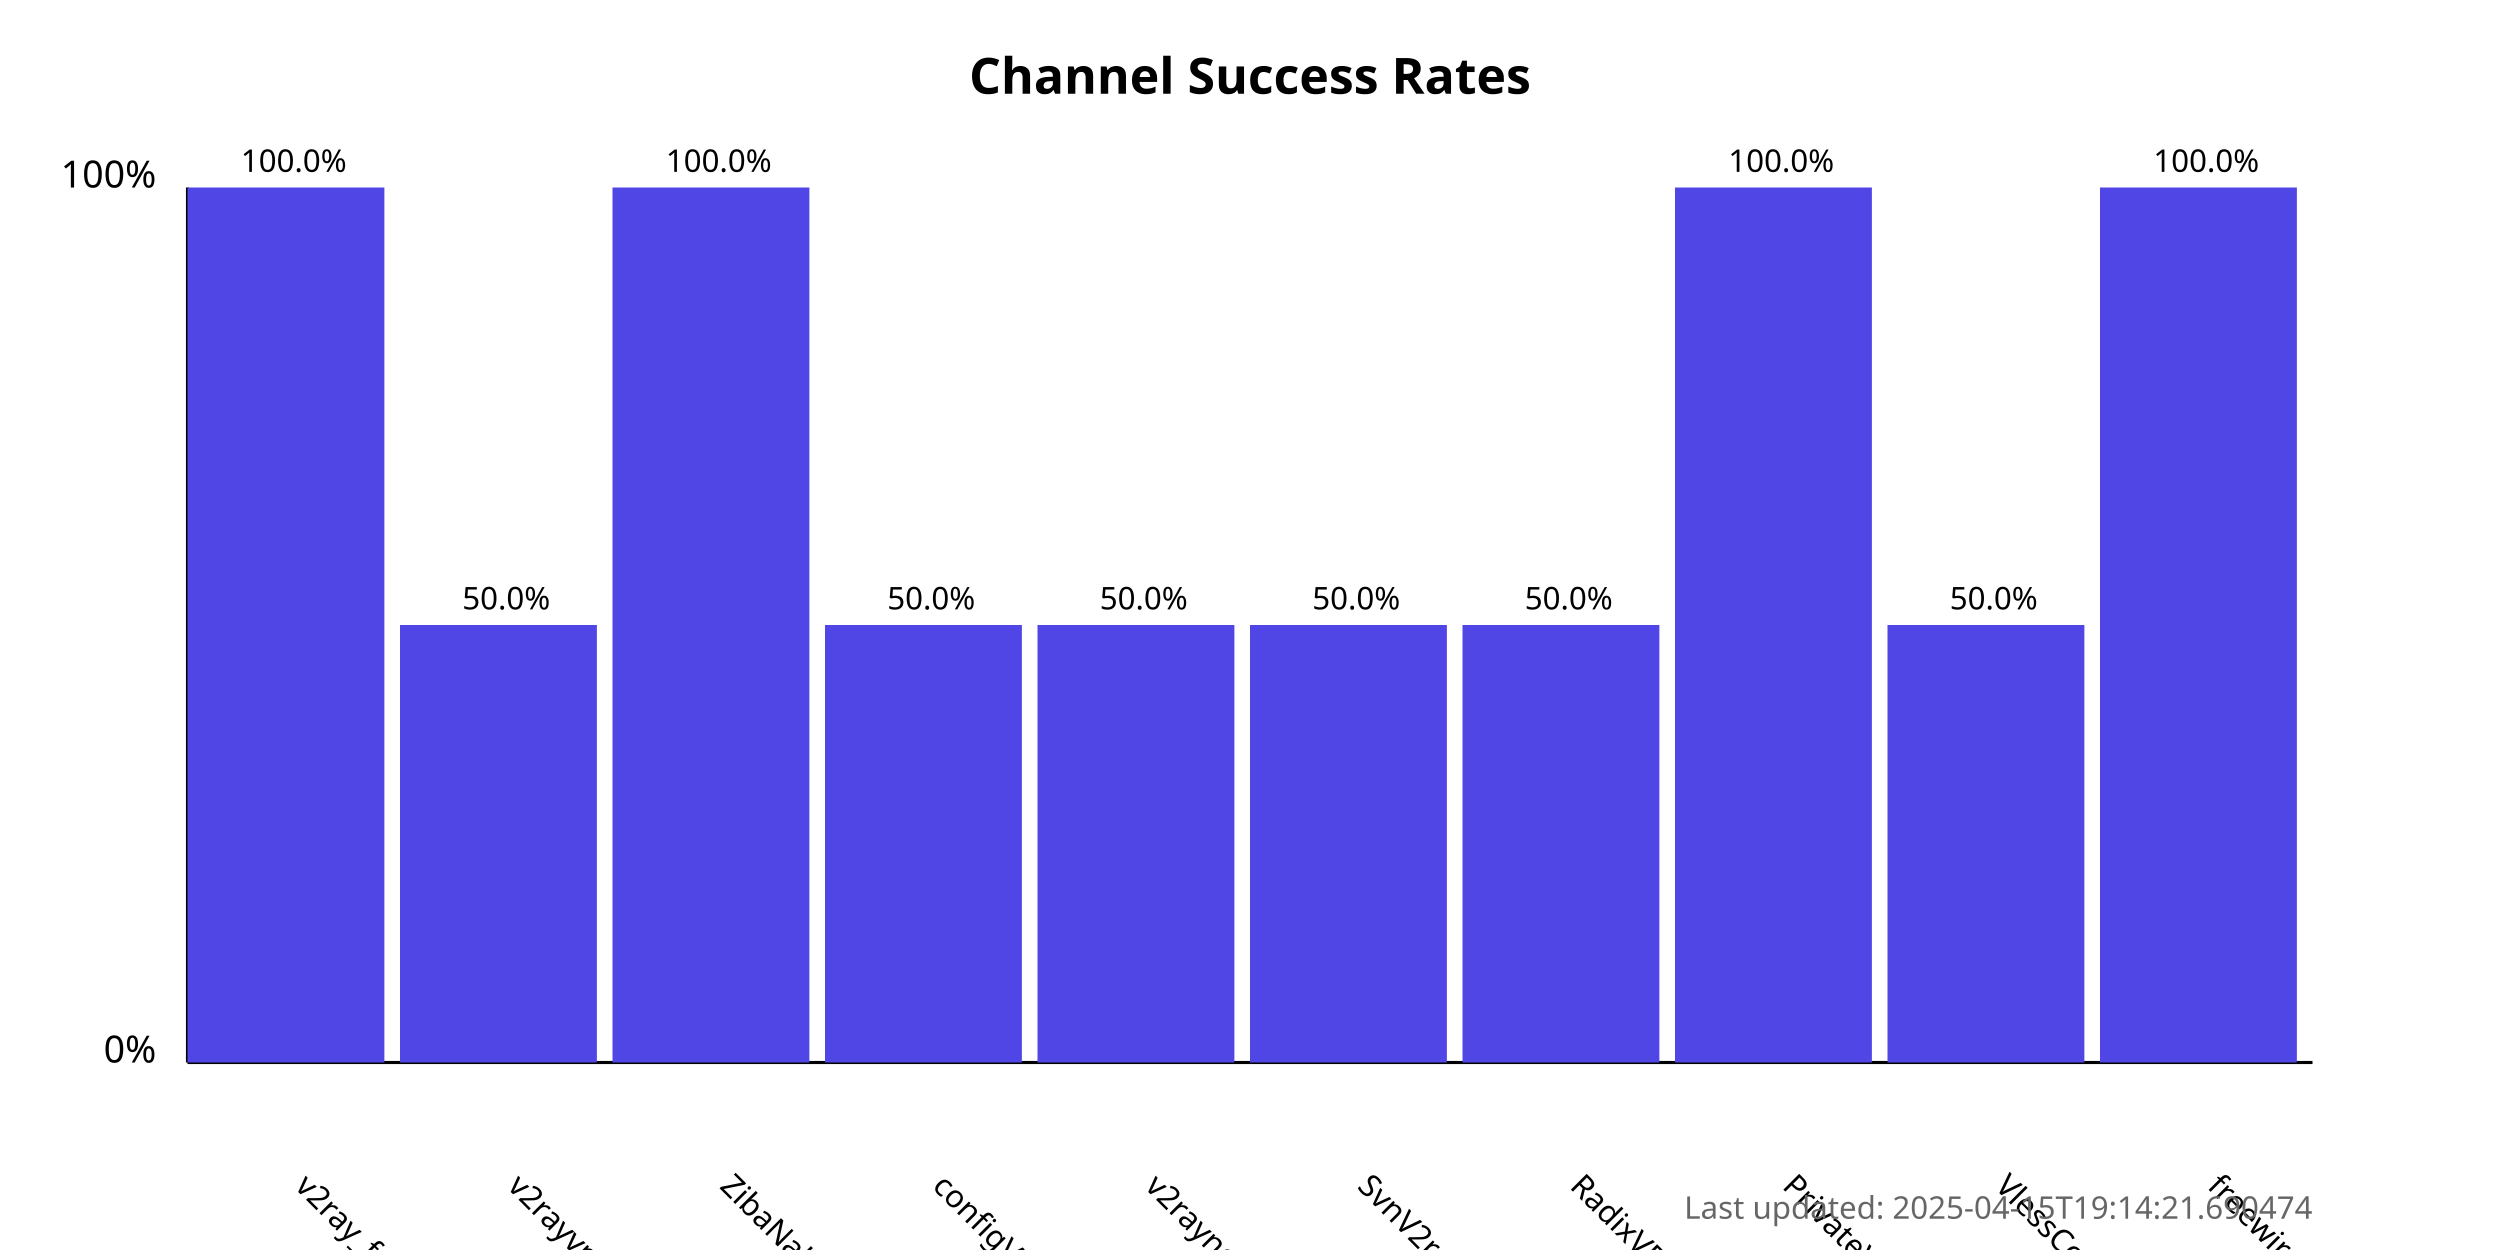
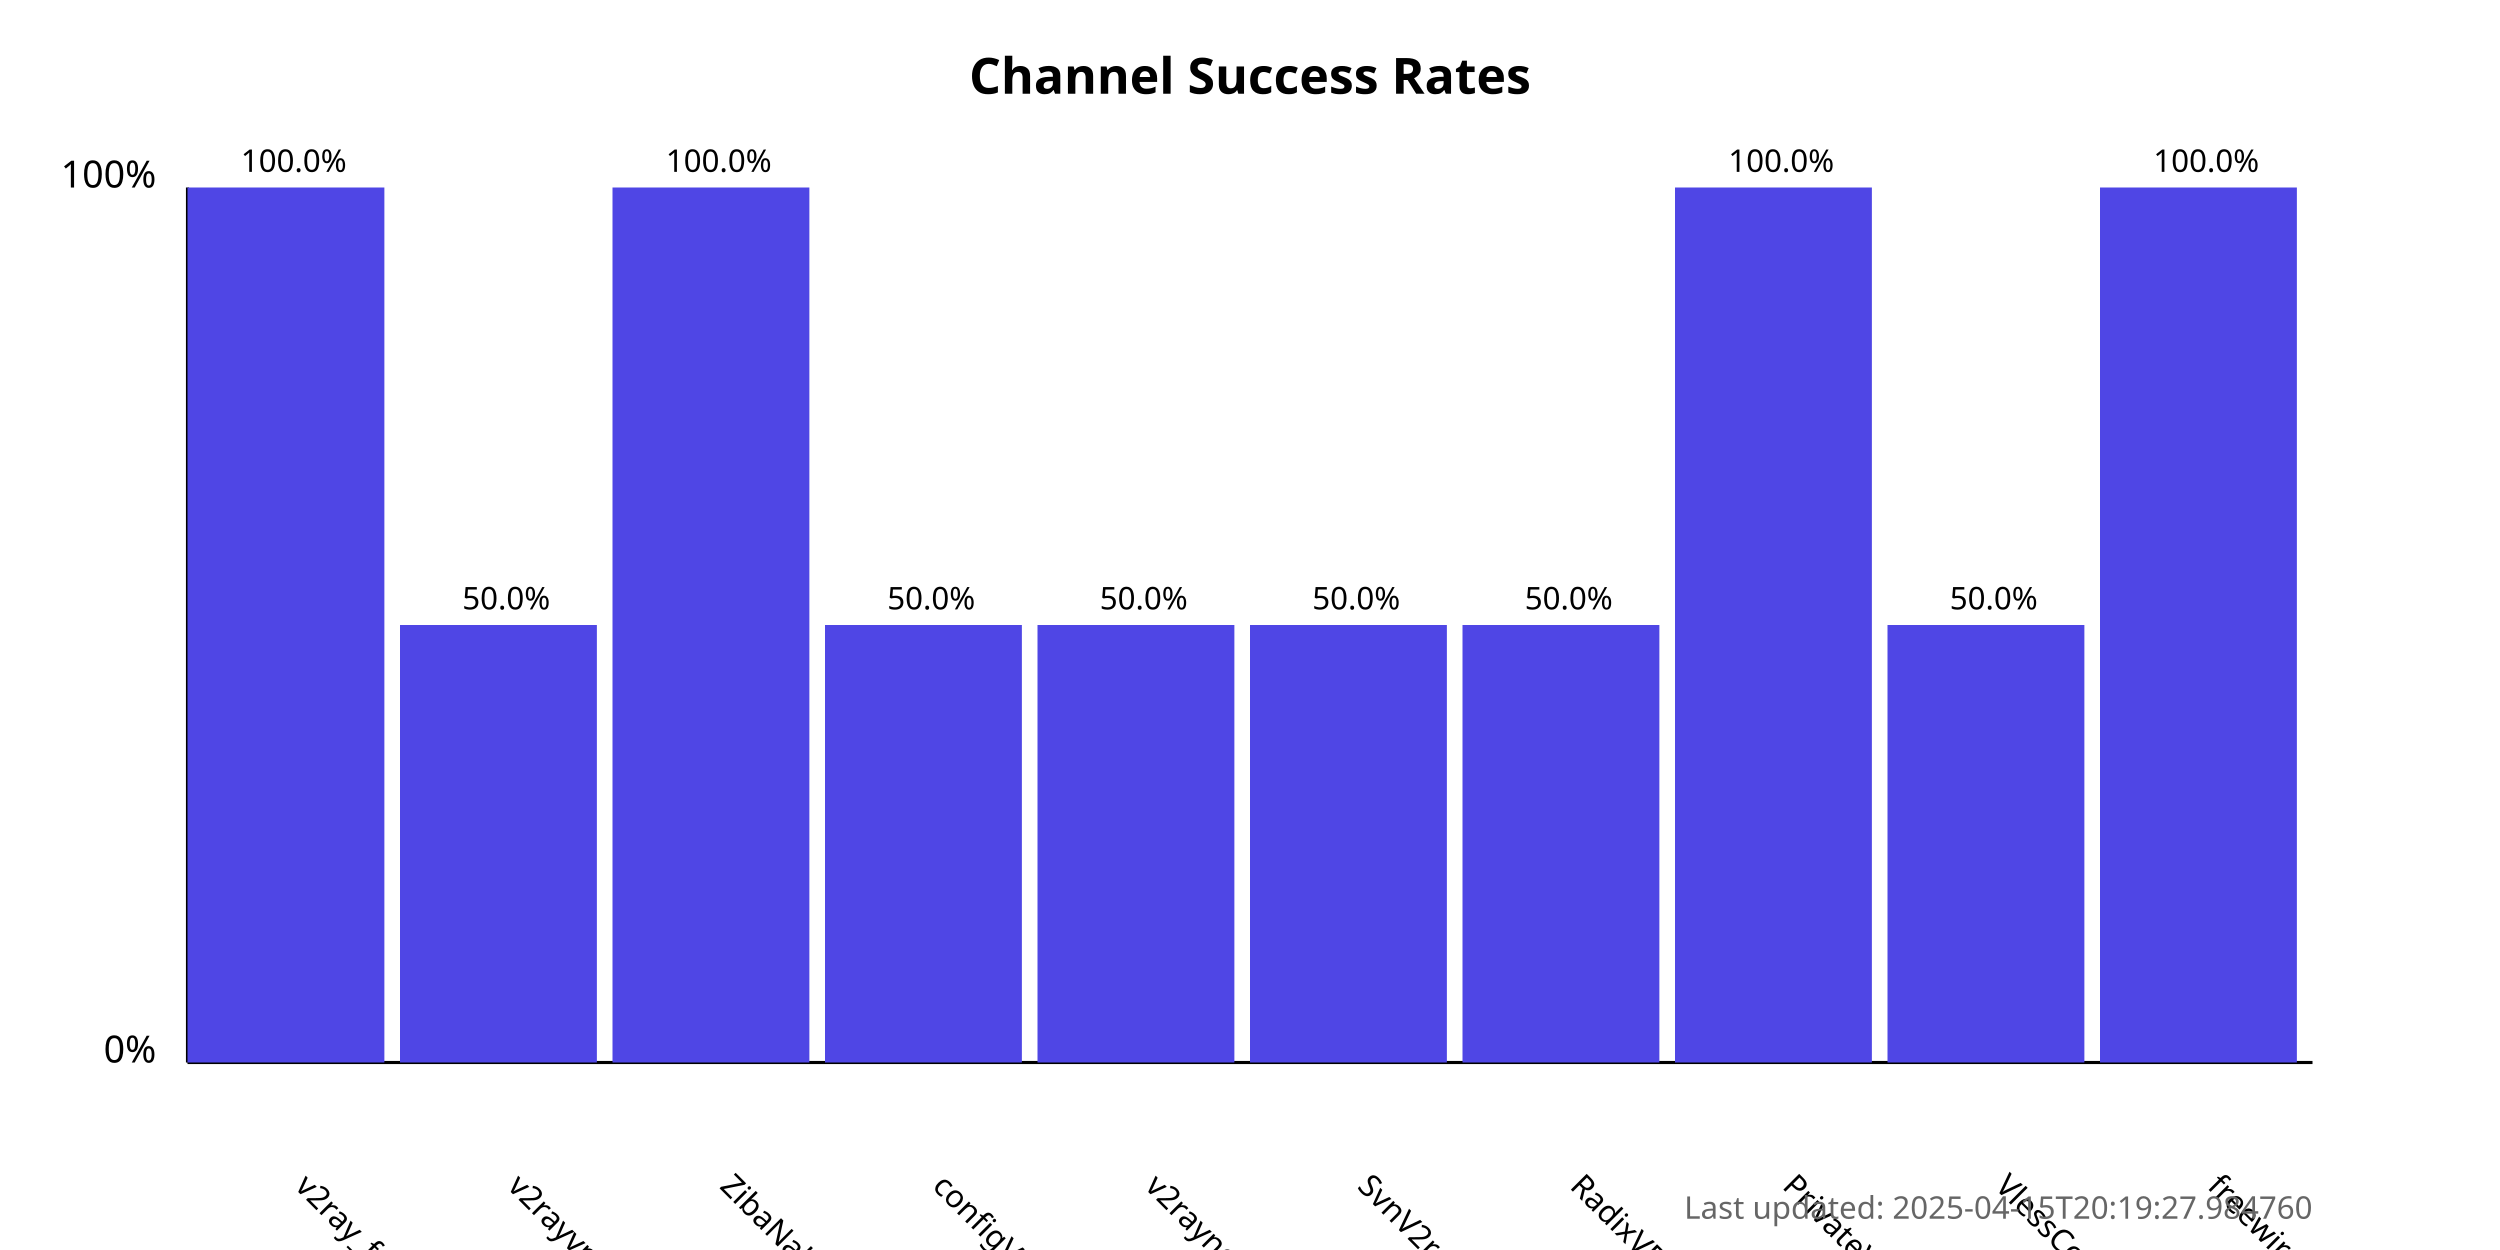
<svg xmlns="http://www.w3.org/2000/svg" width="800" height="400">
  <style>
            .chart-title { font: bold 16px sans-serif; }
            .axis-label { font: 12px sans-serif; }
            .tick-label { font: 10px sans-serif; }
            .bar { fill: #4f46e5; }
            .bar:hover { fill: #6366f1; }
            .timestamp { font: 10px sans-serif; fill: #666; }
        </style>
  <text x="400.0" y="30" text-anchor="middle" class="chart-title">
            Channel Success Rates
        </text>
  <line x1="60" y1="340" x2="60" y2="60" stroke="black" stroke-width="1" />
  <line x1="60" y1="340" x2="740" y2="340" stroke="black" stroke-width="1" />
  <text x="50" y="340" text-anchor="end" class="axis-label">0%</text>
  <text x="50" y="60" text-anchor="end" class="axis-label">100%</text>
  <g>
    <rect x="60" y="60.0" width="63.0" height="280.0" class="bar" />
    <text x="94.0" y="380" transform="rotate(45, 94.0, 380)" text-anchor="start" class="tick-label">
                v2ray_free_conf
            </text>
    <text x="94.0" y="55.0" text-anchor="middle" class="tick-label">
                100.0%
            </text>
  </g>
  <g>
    <rect x="128.0" y="200.0" width="63.0" height="140.0" class="bar" />
    <text x="162.0" y="380" transform="rotate(45, 162.0, 380)" text-anchor="start" class="tick-label">
                v2rayvpno
            </text>
    <text x="162.0" y="195.0" text-anchor="middle" class="tick-label">
                50.0%
            </text>
  </g>
  <g>
    <rect x="196.0" y="60.0" width="63.0" height="280.0" class="bar" />
    <text x="230.0" y="380" transform="rotate(45, 230.0, 380)" text-anchor="start" class="tick-label">
                ZibaNabz
            </text>
    <text x="230.0" y="55.0" text-anchor="middle" class="tick-label">
                100.0%
            </text>
  </g>
  <g>
    <rect x="264.0" y="200.0" width="63.0" height="140.0" class="bar" />
    <text x="298.0" y="380" transform="rotate(45, 298.0, 380)" text-anchor="start" class="tick-label">
                configV2rayForFree
            </text>
    <text x="298.0" y="195.0" text-anchor="middle" class="tick-label">
                50.0%
            </text>
  </g>
  <g>
    <rect x="332.0" y="200.0" width="63.0" height="140.0" class="bar" />
    <text x="366.0" y="380" transform="rotate(45, 366.0, 380)" text-anchor="start" class="tick-label">
                v2rayngvpn
            </text>
    <text x="366.0" y="195.0" text-anchor="middle" class="tick-label">
                50.0%
            </text>
  </g>
  <g>
    <rect x="400.0" y="200.0" width="63.0" height="140.0" class="bar" />
    <text x="434.0" y="380" transform="rotate(45, 434.0, 380)" text-anchor="start" class="tick-label">
                SvnV2ray
            </text>
    <text x="434.0" y="195.0" text-anchor="middle" class="tick-label">
                50.0%
            </text>
  </g>
  <g>
    <rect x="468.0" y="200.0" width="63.0" height="140.0" class="bar" />
    <text x="502.0" y="380" transform="rotate(45, 502.0, 380)" text-anchor="start" class="tick-label">
                RadixVPN
            </text>
    <text x="502.0" y="195.0" text-anchor="middle" class="tick-label">
                50.0%
            </text>
  </g>
  <g>
    <rect x="536.0" y="60.0" width="63.0" height="280.0" class="bar" />
    <text x="570.0" y="380" transform="rotate(45, 570.0, 380)" text-anchor="start" class="tick-label">
                PrivateVPNs
            </text>
    <text x="570.0" y="55.0" text-anchor="middle" class="tick-label">
                100.0%
            </text>
  </g>
  <g>
    <rect x="604.0" y="200.0" width="63.0" height="140.0" class="bar" />
    <text x="638.0" y="380" transform="rotate(45, 638.0, 380)" text-anchor="start" class="tick-label">
                VlessConfig
            </text>
    <text x="638.0" y="195.0" text-anchor="middle" class="tick-label">
                50.0%
            </text>
  </g>
  <g>
    <rect x="672.0" y="60.0" width="63.0" height="280.0" class="bar" />
    <text x="706.0" y="380" transform="rotate(45, 706.0, 380)" text-anchor="start" class="tick-label">
                freewireguard
            </text>
    <text x="706.0" y="55.0" text-anchor="middle" class="tick-label">
                100.0%
            </text>
  </g>
  <text x="740" y="390" text-anchor="end" class="timestamp">
-             Last updated: 2025-04-15T19:14:21.690474
+             Last updated: 2025-04-15T20:19:27.984760
        </text>
</svg>
